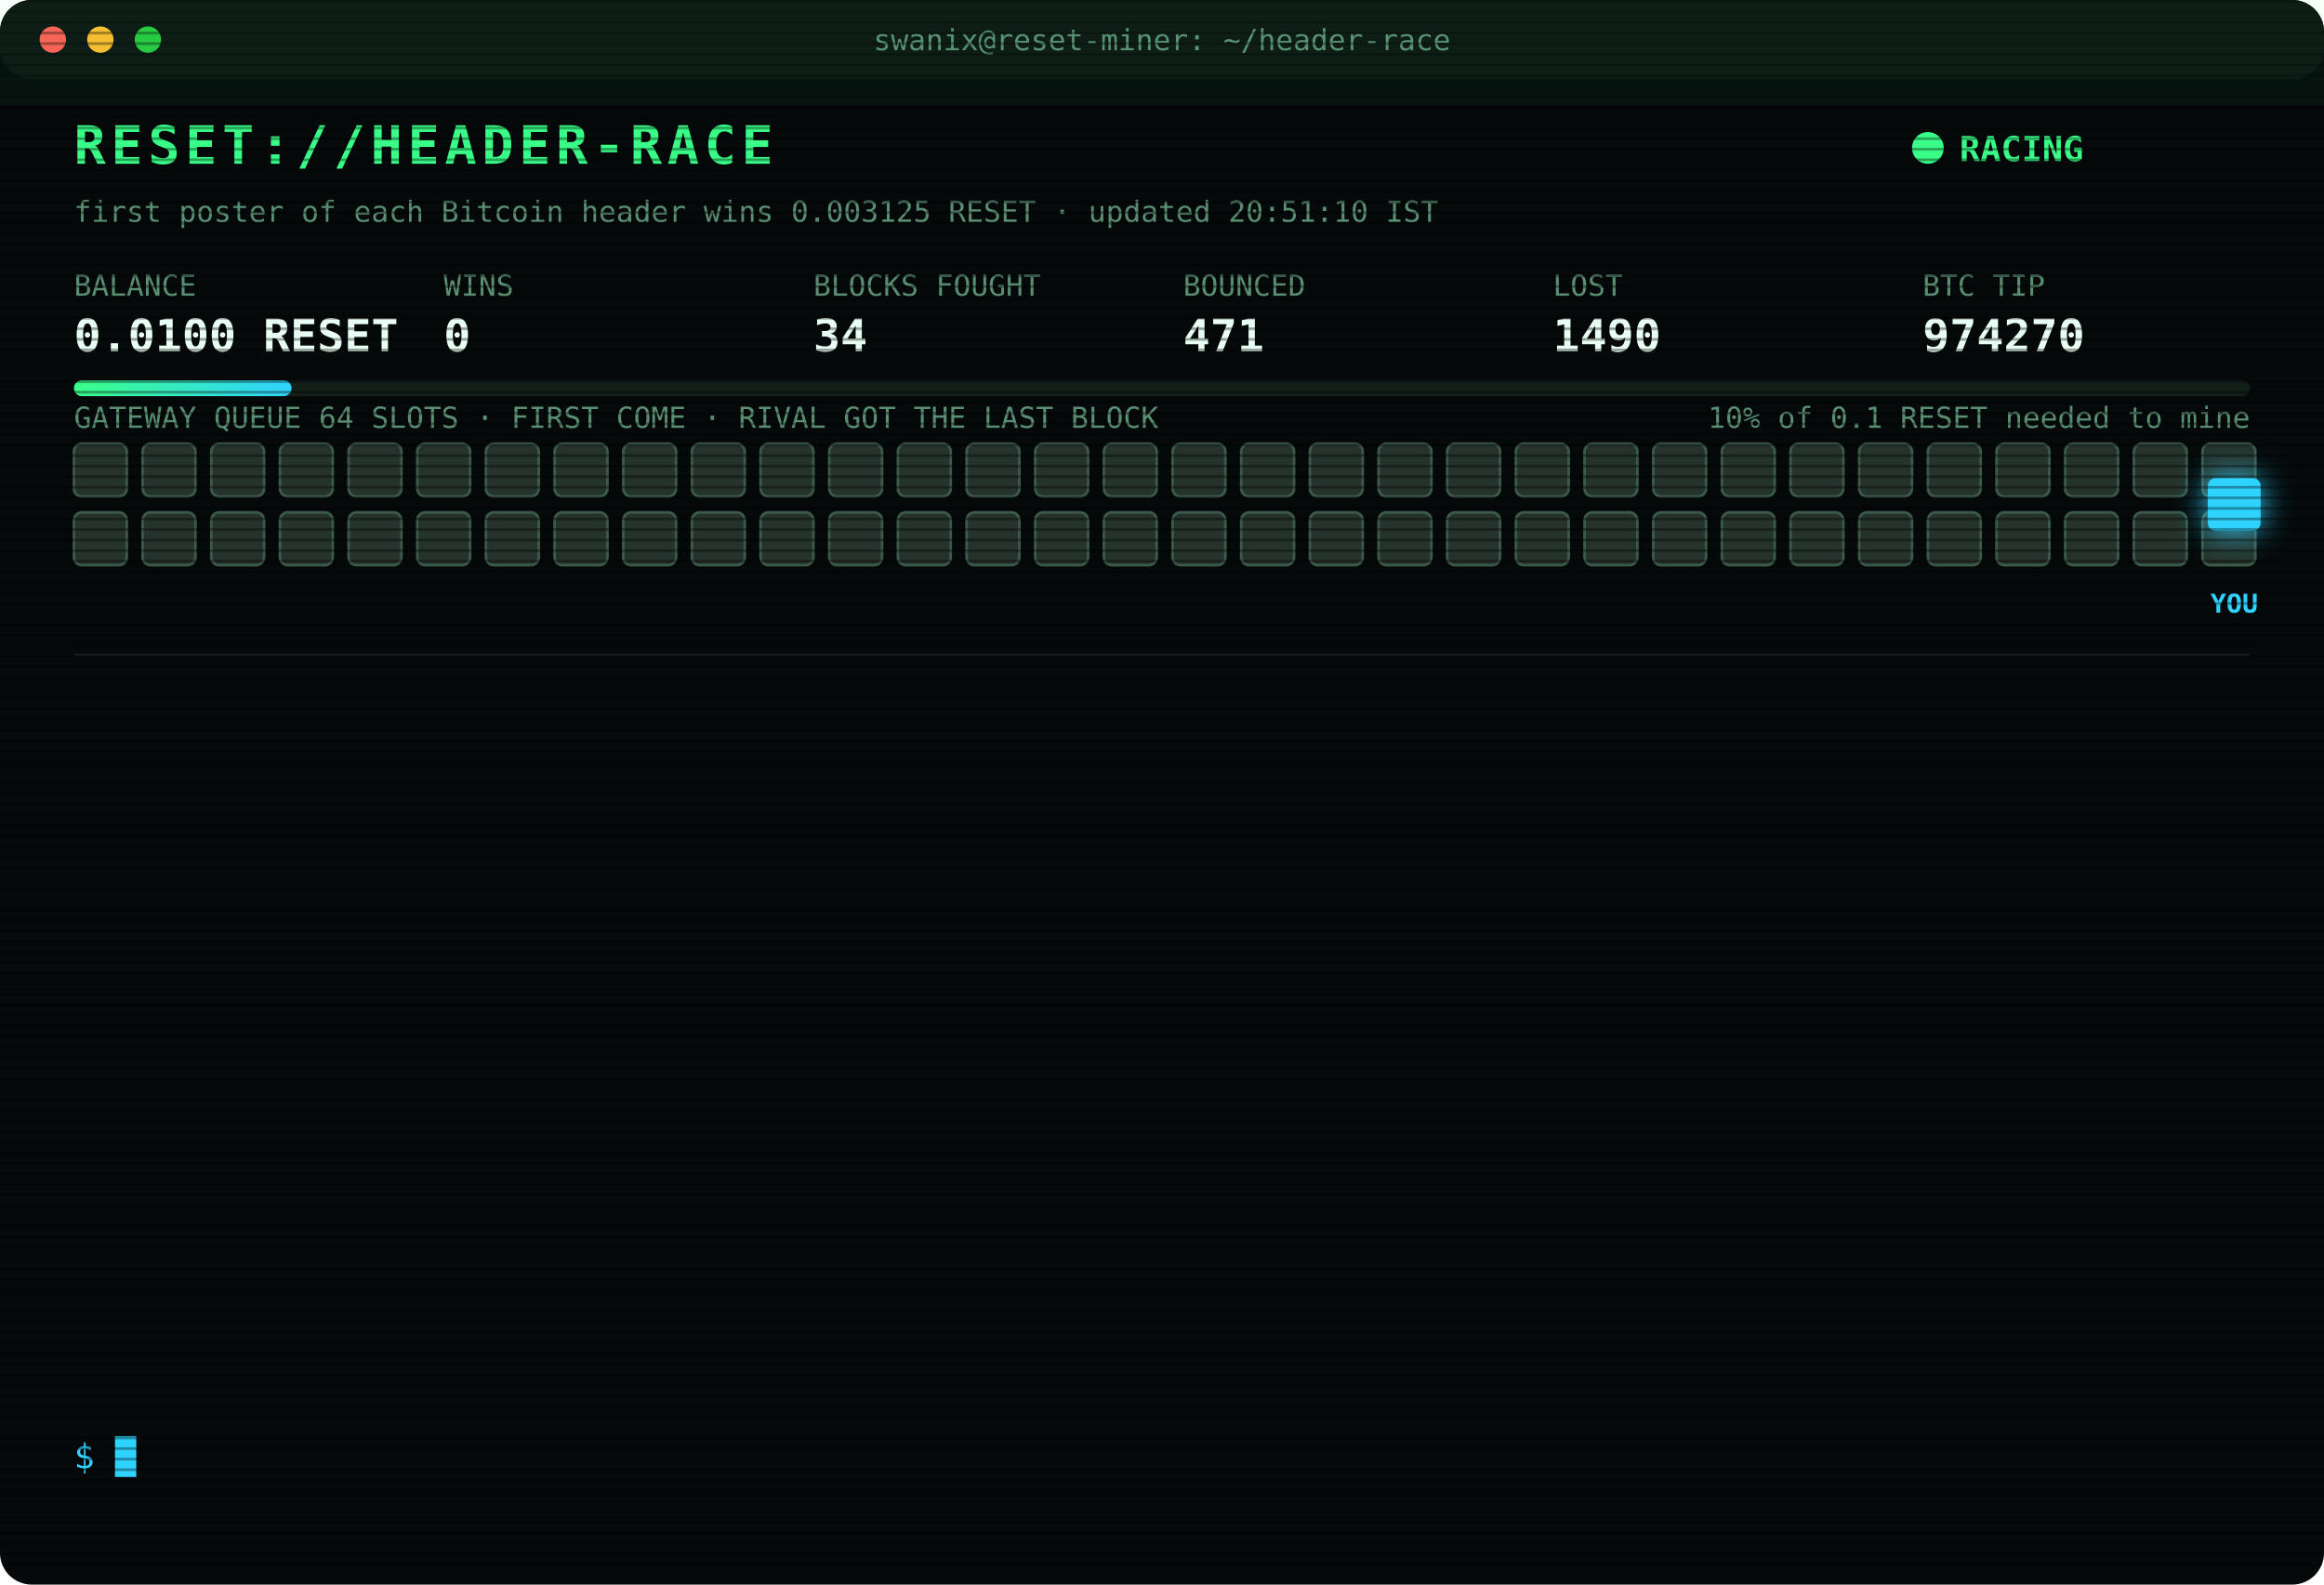
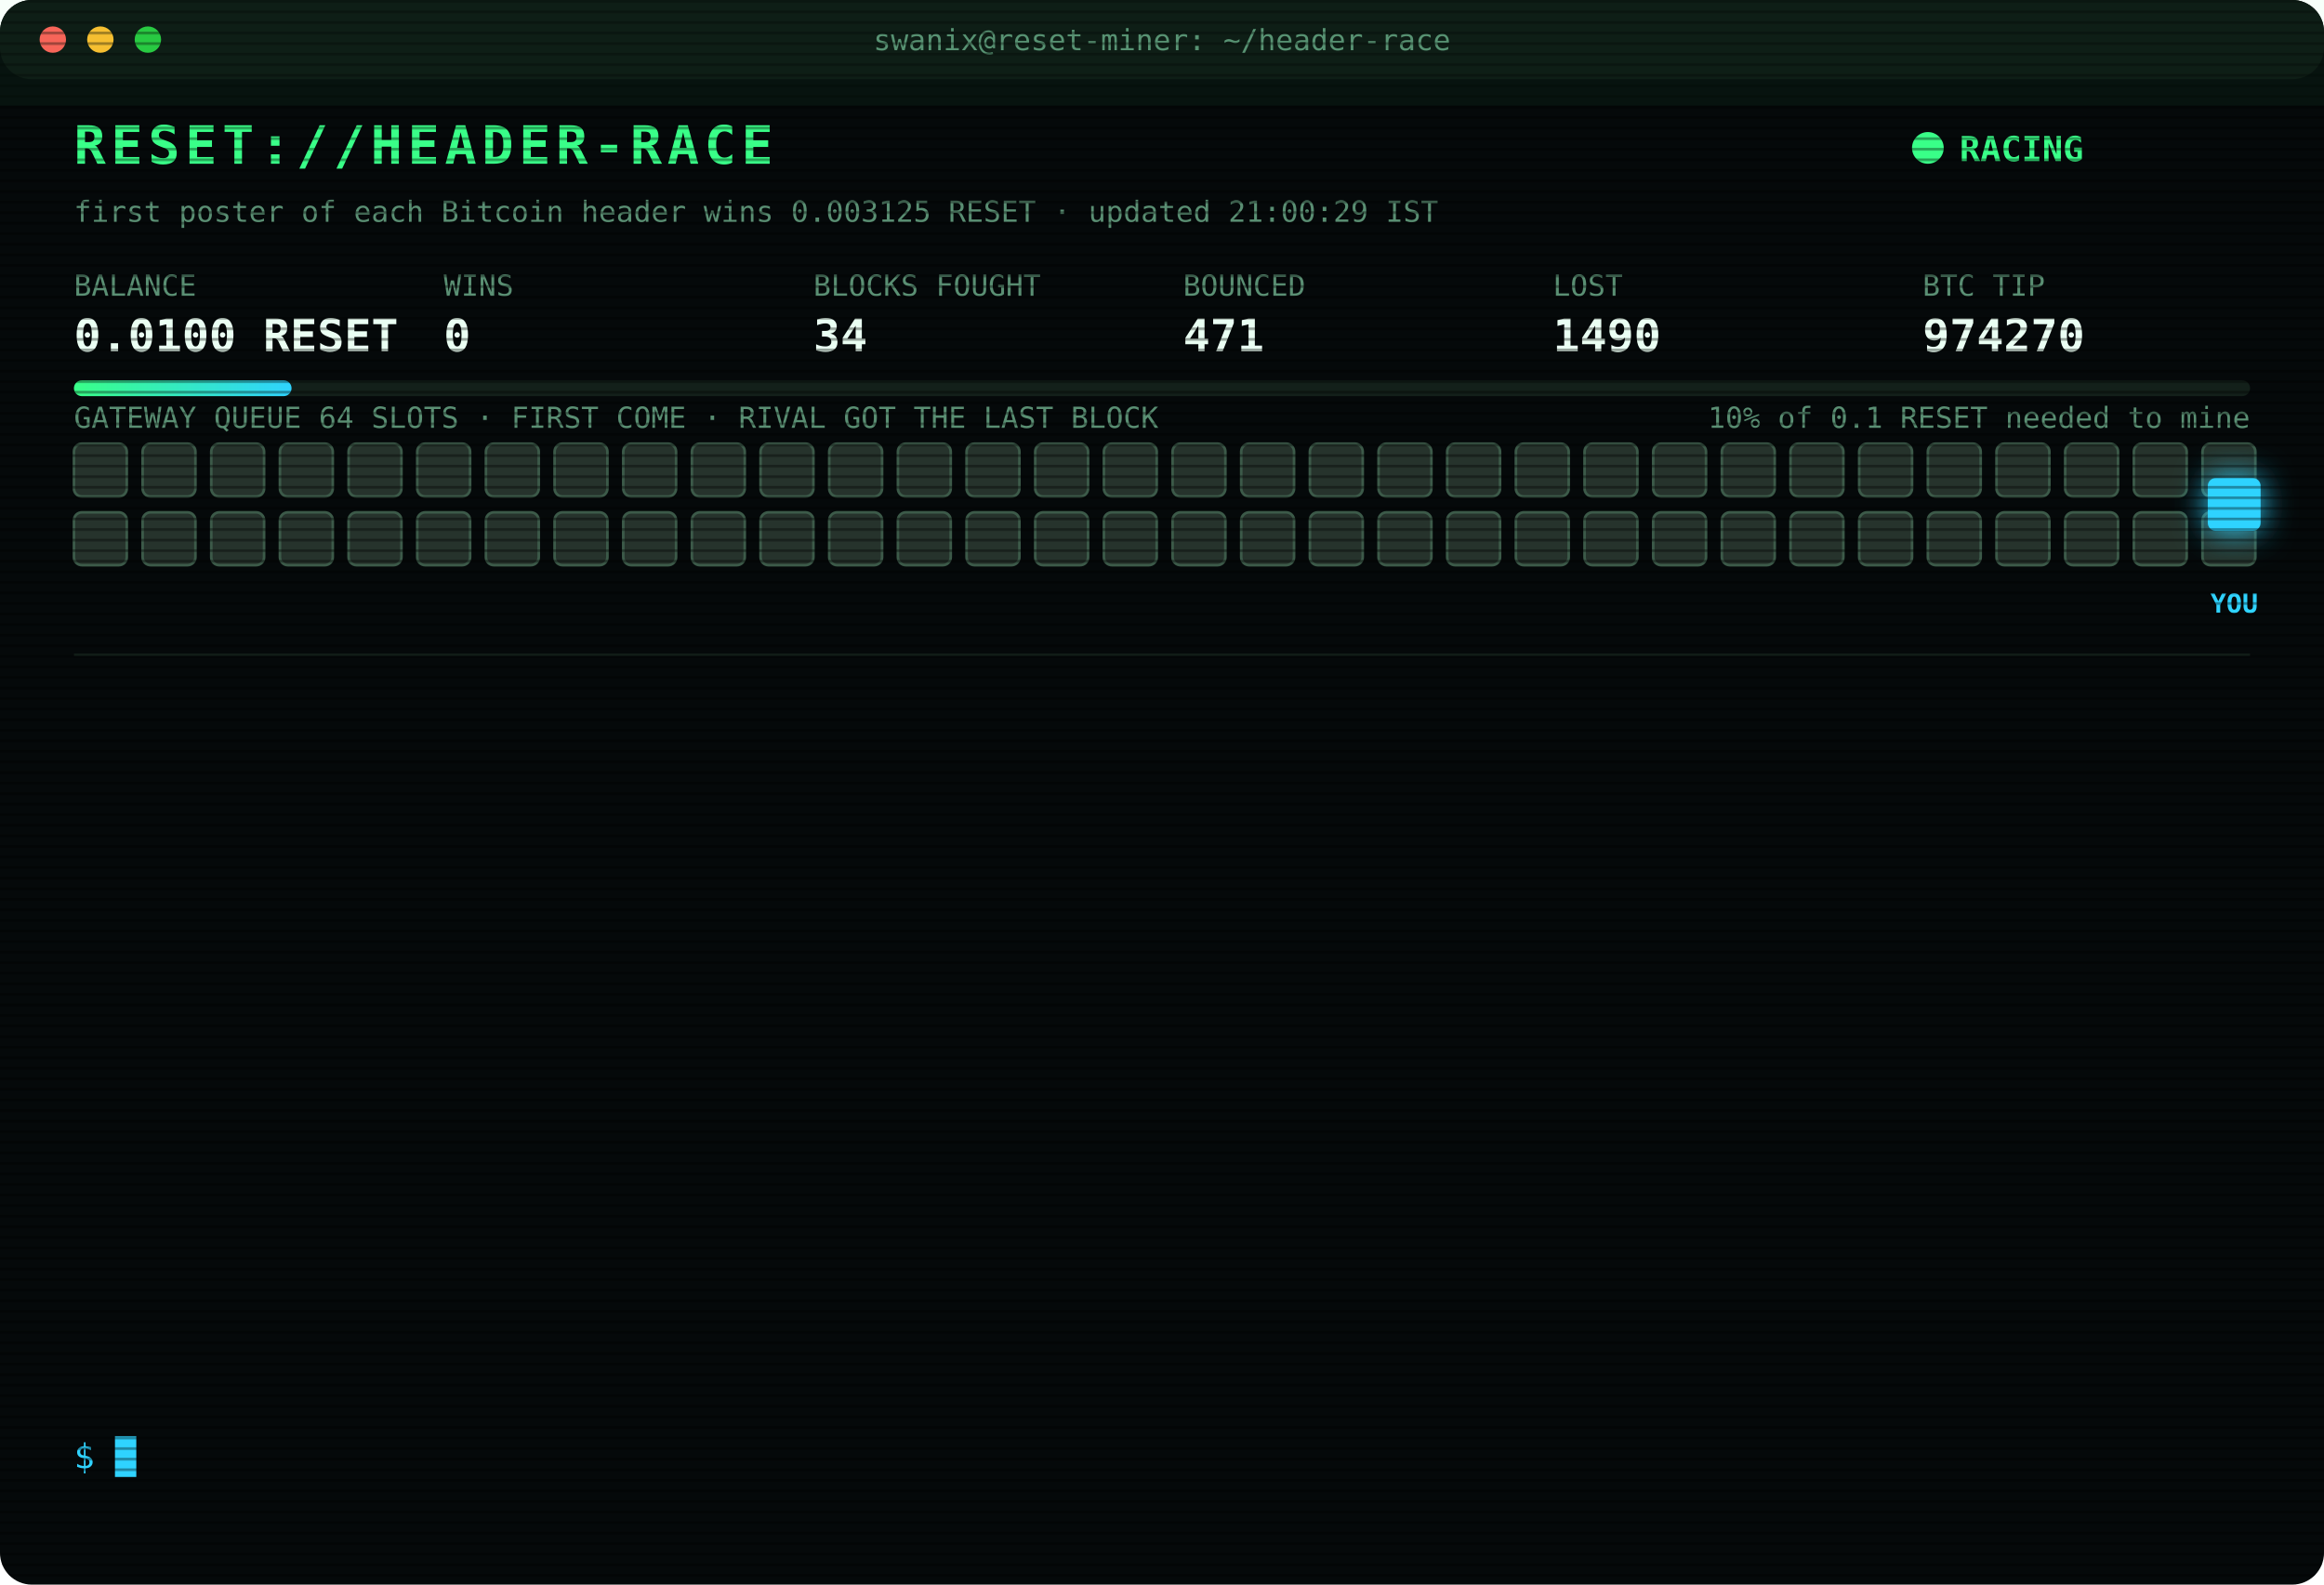
<svg xmlns="http://www.w3.org/2000/svg" width="880" height="600" viewBox="0 0 880 600" font-family="ui-monospace,SFMono-Regular,Menlo,Consolas,monospace">
  <style>
text{font-size:13px;fill:#7CFFB2}
.title{font-size:20px;font-weight:700;fill:#39FF88;letter-spacing:2px;animation:glitch 3s infinite steps(1)}
.sub{fill:#2fd3ff}.k{fill:#5a8f73;font-size:11px}.v{font-size:17px;font-weight:700;fill:#eafff3}
.ts{fill:#3f6b56}.boot{fill:#2fd3ff}.dim{fill:#5a8f73}.bad{fill:#ff4d6d}.warn{fill:#ffd23f}.mag{fill:#ff5cf0}.win{fill:#39FF88;font-weight:700}
.tag{font-size:10px;fill:#2fd3ff;font-weight:700}
.rival{fill:#26332c;stroke:#3c5a49;animation:jam 1.2s infinite alternate}
.idle{fill:#141c18;stroke:#22302a;animation:breathe 4s infinite}
.me{fill:#2fd3ff;filter:drop-shadow(0 0 6px #2fd3ff)}
.hover{animation:nudge 1.1s infinite ease-in-out}.bounce{animation:kick 1.4s infinite}
.ln{opacity:0;animation:in .4s forwards}
.cur{animation:blink 1s infinite steps(1)}
.scan{animation:scan 6s infinite linear}
.led{animation:blink 1.4s infinite}
@keyframes in{from{opacity:0;transform:translateX(-6px)}to{opacity:1;transform:none}}
@keyframes blink{50%{opacity:0}}
@keyframes jam{to{fill:#33463b}}
@keyframes breathe{50%{opacity:.4}}
@keyframes nudge{50%{transform:translateX(-10px)}}
@keyframes kick{0%,100%{transform:none}30%{transform:translateX(-14px)}55%{transform:translateX(10px) translateY(-6px)}}
@keyframes glitch{0%,92%{transform:none}93%{transform:translateX(2px);fill:#ff4d6d}95%{transform:translateX(-2px);fill:#2fd3ff}97%{transform:none}}
@keyframes scan{from{transform:translateY(-40px)}to{transform:translateY(600px)}}
</style>
  <defs>
    <pattern id="sl" width="4" height="4" patternUnits="userSpaceOnUse">
      <rect width="4" height="1" fill="#000" opacity=".35" />
    </pattern>
    <linearGradient id="bar">
      <stop offset="0" stop-color="#39FF88" />
      <stop offset="1" stop-color="#2fd3ff" />
    </linearGradient>
  </defs>
  <rect width="880" height="600" rx="12" fill="#05090a" />
  <rect width="880" height="30" rx="12" fill="#0d1512" />
  <circle cx="20" cy="15" r="5" fill="#ff5f57" />
  <circle cx="38" cy="15" r="5" fill="#febc2e" />
  <circle cx="56" cy="15" r="5" fill="#28c840" />
  <text x="440" y="19" text-anchor="middle" class="k">swanix@reset-miner: ~/header-race</text>
  <text x="28" y="62" class="title">RESET://HEADER-RACE</text>
  <circle class="led" cx="730" cy="56" r="6" fill="#39FF88" />
  <text x="742" y="61" class="win">RACING</text>
-   <text x="28" y="84" class="k">first poster of each Bitcoin header wins 0.003125 RESET · updated 20:51:10 IST</text>
+   <text x="28" y="84" class="k">first poster of each Bitcoin header wins 0.003125 RESET · updated 21:00:29 IST</text>
  <text x="28" y="112" class="k">BALANCE</text>
  <text x="28" y="133" class="v">0.0100 RESET</text>
  <text x="168" y="112" class="k">WINS</text>
  <text x="168" y="133" class="v">0</text>
  <text x="308" y="112" class="k">BLOCKS FOUGHT</text>
  <text x="308" y="133" class="v">34</text>
  <text x="448" y="112" class="k">BOUNCED</text>
  <text x="448" y="133" class="v">471</text>
  <text x="588" y="112" class="k">LOST</text>
  <text x="588" y="133" class="v">1490</text>
  <text x="728" y="112" class="k">BTC TIP</text>
  <text x="728" y="133" class="v">974270</text>
  <rect x="28" y="144" width="824" height="6" rx="3" fill="#13201a" />
  <rect x="28" y="144" width="82.4" height="6" rx="3" fill="url(#bar)" />
  <text x="852" y="162" text-anchor="end" class="k">10% of 0.1 RESET needed to mine</text>
  <text x="28" y="162" class="k">GATEWAY QUEUE 64 SLOTS · FIRST COME · RIVAL GOT THE LAST BLOCK</text>
  <rect class="rival" x="28" y="168" width="20" height="20" rx="3" style="animation-delay:0.00s" />
  <rect class="rival" x="54" y="168" width="20" height="20" rx="3" style="animation-delay:0.05s" />
  <rect class="rival" x="80" y="168" width="20" height="20" rx="3" style="animation-delay:0.10s" />
  <rect class="rival" x="106" y="168" width="20" height="20" rx="3" style="animation-delay:0.15s" />
  <rect class="rival" x="132" y="168" width="20" height="20" rx="3" style="animation-delay:0.20s" />
  <rect class="rival" x="158" y="168" width="20" height="20" rx="3" style="animation-delay:0.25s" />
  <rect class="rival" x="184" y="168" width="20" height="20" rx="3" style="animation-delay:0.30s" />
  <rect class="rival" x="210" y="168" width="20" height="20" rx="3" style="animation-delay:0.35s" />
  <rect class="rival" x="236" y="168" width="20" height="20" rx="3" style="animation-delay:0.40s" />
  <rect class="rival" x="262" y="168" width="20" height="20" rx="3" style="animation-delay:0.45s" />
  <rect class="rival" x="288" y="168" width="20" height="20" rx="3" style="animation-delay:0.50s" />
  <rect class="rival" x="314" y="168" width="20" height="20" rx="3" style="animation-delay:0.55s" />
  <rect class="rival" x="340" y="168" width="20" height="20" rx="3" style="animation-delay:0.60s" />
  <rect class="rival" x="366" y="168" width="20" height="20" rx="3" style="animation-delay:0.65s" />
  <rect class="rival" x="392" y="168" width="20" height="20" rx="3" style="animation-delay:0.70s" />
  <rect class="rival" x="418" y="168" width="20" height="20" rx="3" style="animation-delay:0.75s" />
  <rect class="rival" x="444" y="168" width="20" height="20" rx="3" style="animation-delay:0.80s" />
  <rect class="rival" x="470" y="168" width="20" height="20" rx="3" style="animation-delay:0.85s" />
  <rect class="rival" x="496" y="168" width="20" height="20" rx="3" style="animation-delay:0.90s" />
  <rect class="rival" x="522" y="168" width="20" height="20" rx="3" style="animation-delay:0.95s" />
  <rect class="rival" x="548" y="168" width="20" height="20" rx="3" style="animation-delay:1.00s" />
  <rect class="rival" x="574" y="168" width="20" height="20" rx="3" style="animation-delay:1.05s" />
  <rect class="rival" x="600" y="168" width="20" height="20" rx="3" style="animation-delay:1.10s" />
  <rect class="rival" x="626" y="168" width="20" height="20" rx="3" style="animation-delay:1.15s" />
  <rect class="rival" x="652" y="168" width="20" height="20" rx="3" style="animation-delay:1.20s" />
  <rect class="rival" x="678" y="168" width="20" height="20" rx="3" style="animation-delay:1.25s" />
  <rect class="rival" x="704" y="168" width="20" height="20" rx="3" style="animation-delay:1.30s" />
  <rect class="rival" x="730" y="168" width="20" height="20" rx="3" style="animation-delay:1.35s" />
  <rect class="rival" x="756" y="168" width="20" height="20" rx="3" style="animation-delay:1.40s" />
  <rect class="rival" x="782" y="168" width="20" height="20" rx="3" style="animation-delay:1.45s" />
  <rect class="rival" x="808" y="168" width="20" height="20" rx="3" style="animation-delay:1.50s" />
  <rect class="rival" x="834" y="168" width="20" height="20" rx="3" style="animation-delay:1.55s" />
  <rect class="rival" x="28" y="194" width="20" height="20" rx="3" style="animation-delay:1.60s" />
  <rect class="rival" x="54" y="194" width="20" height="20" rx="3" style="animation-delay:1.65s" />
  <rect class="rival" x="80" y="194" width="20" height="20" rx="3" style="animation-delay:1.70s" />
  <rect class="rival" x="106" y="194" width="20" height="20" rx="3" style="animation-delay:1.75s" />
  <rect class="rival" x="132" y="194" width="20" height="20" rx="3" style="animation-delay:1.80s" />
  <rect class="rival" x="158" y="194" width="20" height="20" rx="3" style="animation-delay:1.85s" />
  <rect class="rival" x="184" y="194" width="20" height="20" rx="3" style="animation-delay:1.90s" />
  <rect class="rival" x="210" y="194" width="20" height="20" rx="3" style="animation-delay:1.95s" />
  <rect class="rival" x="236" y="194" width="20" height="20" rx="3" style="animation-delay:2.00s" />
  <rect class="rival" x="262" y="194" width="20" height="20" rx="3" style="animation-delay:2.05s" />
  <rect class="rival" x="288" y="194" width="20" height="20" rx="3" style="animation-delay:2.10s" />
  <rect class="rival" x="314" y="194" width="20" height="20" rx="3" style="animation-delay:2.15s" />
  <rect class="rival" x="340" y="194" width="20" height="20" rx="3" style="animation-delay:2.20s" />
  <rect class="rival" x="366" y="194" width="20" height="20" rx="3" style="animation-delay:2.25s" />
  <rect class="rival" x="392" y="194" width="20" height="20" rx="3" style="animation-delay:2.30s" />
  <rect class="rival" x="418" y="194" width="20" height="20" rx="3" style="animation-delay:2.35s" />
  <rect class="rival" x="444" y="194" width="20" height="20" rx="3" style="animation-delay:2.40s" />
  <rect class="rival" x="470" y="194" width="20" height="20" rx="3" style="animation-delay:2.45s" />
  <rect class="rival" x="496" y="194" width="20" height="20" rx="3" style="animation-delay:2.50s" />
  <rect class="rival" x="522" y="194" width="20" height="20" rx="3" style="animation-delay:2.55s" />
  <rect class="rival" x="548" y="194" width="20" height="20" rx="3" style="animation-delay:2.60s" />
  <rect class="rival" x="574" y="194" width="20" height="20" rx="3" style="animation-delay:2.65s" />
  <rect class="rival" x="600" y="194" width="20" height="20" rx="3" style="animation-delay:2.70s" />
  <rect class="rival" x="626" y="194" width="20" height="20" rx="3" style="animation-delay:2.75s" />
  <rect class="rival" x="652" y="194" width="20" height="20" rx="3" style="animation-delay:2.80s" />
  <rect class="rival" x="678" y="194" width="20" height="20" rx="3" style="animation-delay:2.85s" />
  <rect class="rival" x="704" y="194" width="20" height="20" rx="3" style="animation-delay:2.90s" />
  <rect class="rival" x="730" y="194" width="20" height="20" rx="3" style="animation-delay:2.95s" />
  <rect class="rival" x="756" y="194" width="20" height="20" rx="3" style="animation-delay:3.00s" />
  <rect class="rival" x="782" y="194" width="20" height="20" rx="3" style="animation-delay:3.05s" />
  <rect class="rival" x="808" y="194" width="20" height="20" rx="3" style="animation-delay:3.10s" />
  <rect class="rival" x="834" y="194" width="20" height="20" rx="3" style="animation-delay:3.15s" />
  <g class="hover">
    <rect class="me" x="836" y="181" width="20" height="20" rx="3" />
    <text class="tag" x="846" y="232" text-anchor="middle">YOU</text>
  </g>
  <line x1="28" x2="852" y1="248" y2="248" stroke="#13201a" />
  <g class="ln" style="animation-delay:0.40s">
    <text x="28" y="270" class="ts">18:41:50</text>
    <text x="104" y="270" class="bad">[GATEWAY DOWN] no response · 937ms</text>
  </g>
  <g class="ln" style="animation-delay:0.65s">
    <text x="28" y="292" class="ts">18:41:54</text>
    <text x="104" y="292" class="bad">[LOST] #974262 taken by a rival miner</text>
  </g>
  <g class="ln" style="animation-delay:0.90s">
    <text x="28" y="314" class="ts">19:18:45</text>
    <text x="104" y="314" class="bad">[LOST] #974263 taken by a rival miner</text>
  </g>
  <g class="ln" style="animation-delay:1.15s">
    <text x="28" y="336" class="ts">19:37:06</text>
    <text x="104" y="336" class="bad">[LOST] #974264 taken by a rival miner</text>
  </g>
  <g class="ln" style="animation-delay:1.40s">
    <text x="28" y="358" class="ts">19:54:48</text>
    <text x="104" y="358" class="bad">[LOST] #974265 taken by a rival miner</text>
  </g>
  <g class="ln" style="animation-delay:1.65s">
    <text x="28" y="380" class="ts">20:07:28</text>
    <text x="104" y="380" class="bad">[LOST] #974266 taken by a rival miner</text>
  </g>
  <g class="ln" style="animation-delay:1.90s">
    <text x="28" y="402" class="ts">20:07:57</text>
    <text x="104" y="402" class="bad">[GATEWAY DOWN] no response · 956ms</text>
  </g>
  <g class="ln" style="animation-delay:2.15s">
    <text x="28" y="424" class="ts">20:08:01</text>
    <text x="104" y="424" class="bad">[LOST] #974267 taken by a rival miner</text>
  </g>
  <g class="ln" style="animation-delay:2.40s">
    <text x="28" y="446" class="ts">20:09:53</text>
    <text x="104" y="446" class="bad">[LOST] #974268 taken by a rival miner</text>
  </g>
  <g class="ln" style="animation-delay:2.65s">
    <text x="28" y="468" class="ts">20:10:07</text>
    <text x="104" y="468" class="bad">[LOST] #974269 taken by a rival miner</text>
  </g>
  <g class="ln" style="animation-delay:2.90s">
    <text x="28" y="490" class="ts">20:25:25</text>
    <text x="104" y="490" class="dim">[STINT END] calls 775 · wins 0</text>
  </g>
  <g class="ln" style="animation-delay:3.15s">
    <text x="28" y="512" class="ts">20:30:28</text>
    <text x="104" y="512" class="boot">[BOOT] racer v3 online · 3 feeds · stint 340m</text>
  </g>
  <g class="ln" style="animation-delay:3.40s">
    <text x="28" y="534" class="ts">20:51:10</text>
    <text x="104" y="534" class="bad">[LOST] #974270 taken by a rival miner</text>
  </g>
  <text x="28" y="556" class="sub">$ <tspan class="cur">█</tspan>
  </text>
  <rect width="880" height="600" rx="12" fill="url(#sl)" pointer-events="none" />
  <rect class="scan" width="880" height="40" fill="#39FF88" opacity=".04" />
</svg>
